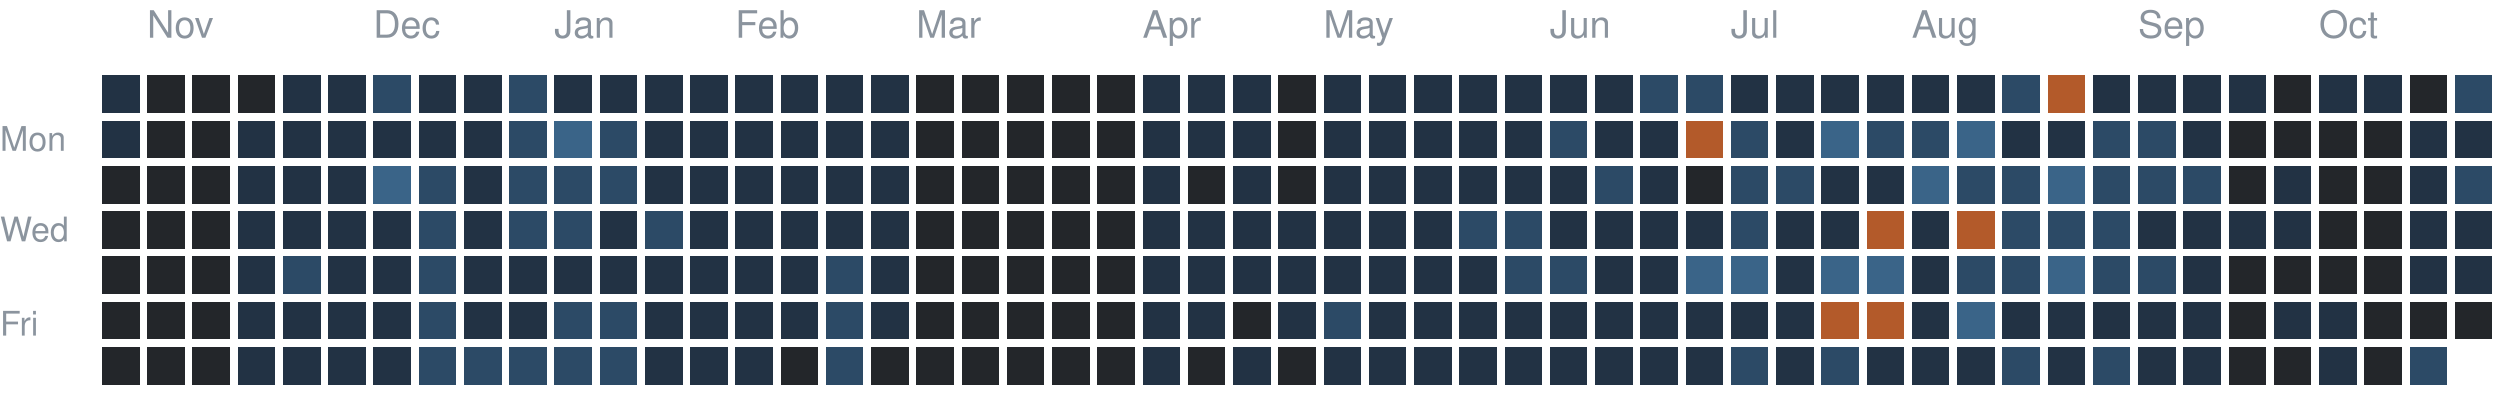
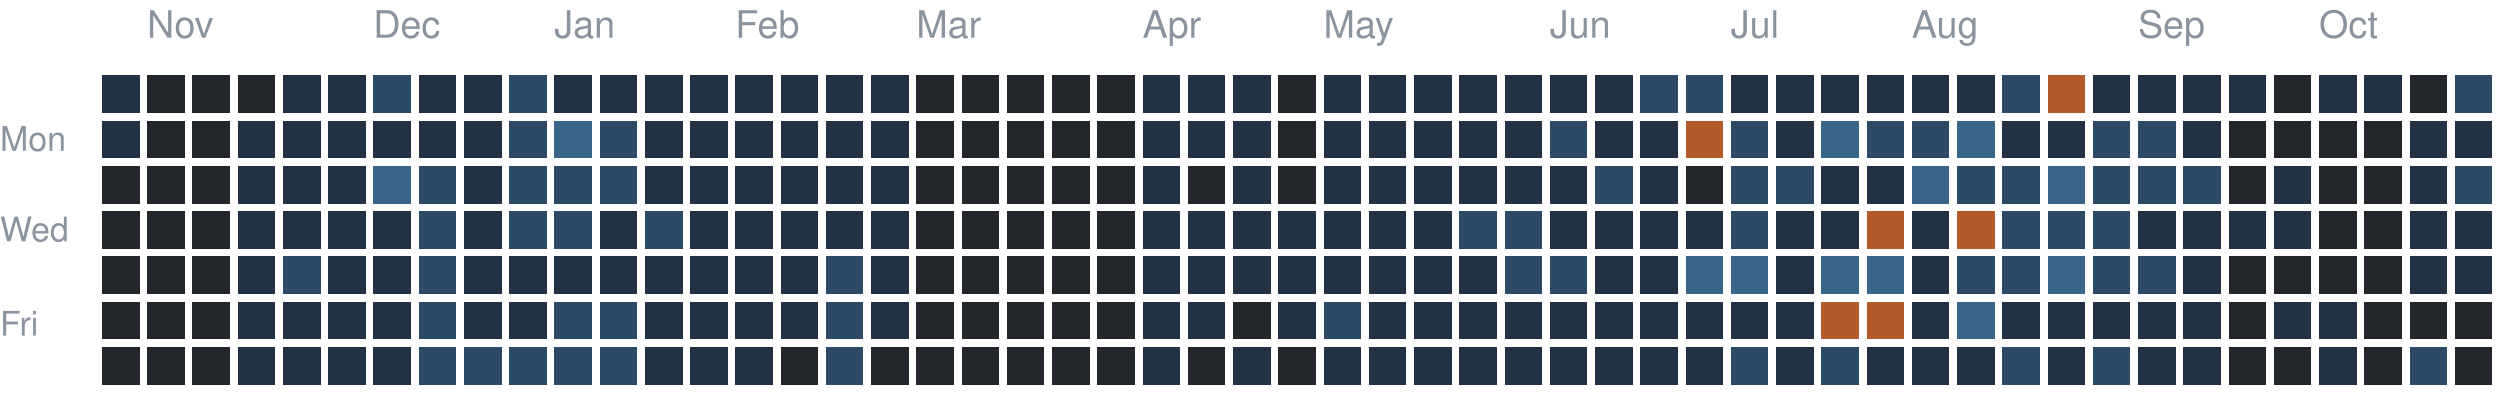
<svg xmlns="http://www.w3.org/2000/svg" version="1.1" width="663" height="104">
  <rect style="fill:#223244;shape-rendering:crispedges" data-score="1" data-date="2025-10-26" x="27" y="20" width="10" height="10" />
  <rect style="fill:#23262a;shape-rendering:crispedges" data-score="0" data-date="2025-11-02" x="39" y="20" width="10" height="10" />
  <rect style="fill:#23262a;shape-rendering:crispedges" data-score="0" data-date="2025-11-09" x="51" y="20" width="10" height="10" />
  <rect style="fill:#23262a;shape-rendering:crispedges" data-score="0" data-date="2025-11-16" x="63" y="20" width="10" height="10" />
  <rect style="fill:#223244;shape-rendering:crispedges" data-score="1" data-date="2025-11-23" x="75" y="20" width="10" height="10" />
  <rect style="fill:#223244;shape-rendering:crispedges" data-score="1" data-date="2025-11-30" x="87" y="20" width="10" height="10" />
  <rect style="fill:#2c4a66;shape-rendering:crispedges" data-score="2" data-date="2025-12-07" x="99" y="20" width="10" height="10" />
  <rect style="fill:#223244;shape-rendering:crispedges" data-score="1" data-date="2025-12-14" x="111" y="20" width="10" height="10" />
  <rect style="fill:#223244;shape-rendering:crispedges" data-score="1" data-date="2025-12-21" x="123" y="20" width="10" height="10" />
  <rect style="fill:#2c4a66;shape-rendering:crispedges" data-score="2" data-date="2025-12-28" x="135" y="20" width="10" height="10" />
  <rect style="fill:#223244;shape-rendering:crispedges" data-score="1" data-date="2026-01-04" x="147" y="20" width="10" height="10" />
  <rect style="fill:#223244;shape-rendering:crispedges" data-score="1" data-date="2026-01-11" x="159" y="20" width="10" height="10" />
  <rect style="fill:#223244;shape-rendering:crispedges" data-score="1" data-date="2026-01-18" x="171" y="20" width="10" height="10" />
  <rect style="fill:#223244;shape-rendering:crispedges" data-score="1" data-date="2026-01-25" x="183" y="20" width="10" height="10" />
  <rect style="fill:#223244;shape-rendering:crispedges" data-score="1" data-date="2026-02-01" x="195" y="20" width="10" height="10" />
  <rect style="fill:#223244;shape-rendering:crispedges" data-score="1" data-date="2026-02-08" x="207" y="20" width="10" height="10" />
  <rect style="fill:#223244;shape-rendering:crispedges" data-score="1" data-date="2026-02-15" x="219" y="20" width="10" height="10" />
  <rect style="fill:#223244;shape-rendering:crispedges" data-score="1" data-date="2026-02-22" x="231" y="20" width="10" height="10" />
  <rect style="fill:#23262a;shape-rendering:crispedges" data-score="0" data-date="2026-03-01" x="243" y="20" width="10" height="10" />
  <rect style="fill:#23262a;shape-rendering:crispedges" data-score="0" data-date="2026-03-08" x="255" y="20" width="10" height="10" />
  <rect style="fill:#23262a;shape-rendering:crispedges" data-score="0" data-date="2026-03-15" x="267" y="20" width="10" height="10" />
  <rect style="fill:#23262a;shape-rendering:crispedges" data-score="0" data-date="2026-03-22" x="279" y="20" width="10" height="10" />
  <rect style="fill:#23262a;shape-rendering:crispedges" data-score="0" data-date="2026-03-29" x="291" y="20" width="10" height="10" />
  <rect style="fill:#223244;shape-rendering:crispedges" data-score="1" data-date="2026-04-05" x="303" y="20" width="10" height="10" />
  <rect style="fill:#223244;shape-rendering:crispedges" data-score="1" data-date="2026-04-12" x="315" y="20" width="10" height="10" />
  <rect style="fill:#223244;shape-rendering:crispedges" data-score="1" data-date="2026-04-19" x="327" y="20" width="10" height="10" />
  <rect style="fill:#23262a;shape-rendering:crispedges" data-score="0" data-date="2026-04-26" x="339" y="20" width="10" height="10" />
  <rect style="fill:#223244;shape-rendering:crispedges" data-score="1" data-date="2026-05-03" x="351" y="20" width="10" height="10" />
  <rect style="fill:#223244;shape-rendering:crispedges" data-score="1" data-date="2026-05-10" x="363" y="20" width="10" height="10" />
  <rect style="fill:#223244;shape-rendering:crispedges" data-score="1" data-date="2026-05-17" x="375" y="20" width="10" height="10" />
  <rect style="fill:#223244;shape-rendering:crispedges" data-score="1" data-date="2026-05-24" x="387" y="20" width="10" height="10" />
  <rect style="fill:#223244;shape-rendering:crispedges" data-score="1" data-date="2026-05-31" x="399" y="20" width="10" height="10" />
  <rect style="fill:#223244;shape-rendering:crispedges" data-score="1" data-date="2026-06-07" x="411" y="20" width="10" height="10" />
  <rect style="fill:#223244;shape-rendering:crispedges" data-score="1" data-date="2026-06-14" x="423" y="20" width="10" height="10" />
  <rect style="fill:#2c4a66;shape-rendering:crispedges" data-score="2" data-date="2026-06-21" x="435" y="20" width="10" height="10" />
  <rect style="fill:#2c4a66;shape-rendering:crispedges" data-score="2" data-date="2026-06-28" x="447" y="20" width="10" height="10" />
  <rect style="fill:#223244;shape-rendering:crispedges" data-score="1" data-date="2026-07-05" x="459" y="20" width="10" height="10" />
  <rect style="fill:#223244;shape-rendering:crispedges" data-score="1" data-date="2026-07-12" x="471" y="20" width="10" height="10" />
  <rect style="fill:#223244;shape-rendering:crispedges" data-score="1" data-date="2026-07-19" x="483" y="20" width="10" height="10" />
  <rect style="fill:#223244;shape-rendering:crispedges" data-score="1" data-date="2026-07-26" x="495" y="20" width="10" height="10" />
  <rect style="fill:#223244;shape-rendering:crispedges" data-score="1" data-date="2026-08-02" x="507" y="20" width="10" height="10" />
  <rect style="fill:#223244;shape-rendering:crispedges" data-score="1" data-date="2026-08-09" x="519" y="20" width="10" height="10" />
  <rect style="fill:#2c4a66;shape-rendering:crispedges" data-score="2" data-date="2026-08-16" x="531" y="20" width="10" height="10" />
  <rect style="fill:#b35a2a;shape-rendering:crispedges" data-score="4" data-date="2026-08-23" x="543" y="20" width="10" height="10" />
  <rect style="fill:#223244;shape-rendering:crispedges" data-score="1" data-date="2026-08-30" x="555" y="20" width="10" height="10" />
  <rect style="fill:#223244;shape-rendering:crispedges" data-score="1" data-date="2026-09-06" x="567" y="20" width="10" height="10" />
  <rect style="fill:#223244;shape-rendering:crispedges" data-score="1" data-date="2026-09-13" x="579" y="20" width="10" height="10" />
  <rect style="fill:#223244;shape-rendering:crispedges" data-score="1" data-date="2026-09-20" x="591" y="20" width="10" height="10" />
  <rect style="fill:#23262a;shape-rendering:crispedges" data-score="0" data-date="2026-09-27" x="603" y="20" width="10" height="10" />
  <rect style="fill:#223244;shape-rendering:crispedges" data-score="1" data-date="2026-10-04" x="615" y="20" width="10" height="10" />
  <rect style="fill:#223244;shape-rendering:crispedges" data-score="1" data-date="2026-10-11" x="627" y="20" width="10" height="10" />
  <rect style="fill:#23262a;shape-rendering:crispedges" data-score="0" data-date="2026-10-18" x="639" y="20" width="10" height="10" />
  <rect style="fill:#2c4a66;shape-rendering:crispedges" data-score="2" data-date="2026-10-25" x="651" y="20" width="10" height="10" />
  <rect style="fill:#223244;shape-rendering:crispedges" data-score="1" data-date="2025-10-27" x="27" y="32" width="10" height="10" />
  <rect style="fill:#23262a;shape-rendering:crispedges" data-score="0" data-date="2025-11-03" x="39" y="32" width="10" height="10" />
  <rect style="fill:#23262a;shape-rendering:crispedges" data-score="0" data-date="2025-11-10" x="51" y="32" width="10" height="10" />
  <rect style="fill:#223244;shape-rendering:crispedges" data-score="1" data-date="2025-11-17" x="63" y="32" width="10" height="10" />
  <rect style="fill:#223244;shape-rendering:crispedges" data-score="1" data-date="2025-11-24" x="75" y="32" width="10" height="10" />
  <rect style="fill:#223244;shape-rendering:crispedges" data-score="1" data-date="2025-12-01" x="87" y="32" width="10" height="10" />
  <rect style="fill:#223244;shape-rendering:crispedges" data-score="1" data-date="2025-12-08" x="99" y="32" width="10" height="10" />
  <rect style="fill:#223244;shape-rendering:crispedges" data-score="1" data-date="2025-12-15" x="111" y="32" width="10" height="10" />
  <rect style="fill:#223244;shape-rendering:crispedges" data-score="1" data-date="2025-12-22" x="123" y="32" width="10" height="10" />
  <rect style="fill:#2c4a66;shape-rendering:crispedges" data-score="2" data-date="2025-12-29" x="135" y="32" width="10" height="10" />
  <rect style="fill:#3a6488;shape-rendering:crispedges" data-score="3" data-date="2026-01-05" x="147" y="32" width="10" height="10" />
  <rect style="fill:#2c4a66;shape-rendering:crispedges" data-score="2" data-date="2026-01-12" x="159" y="32" width="10" height="10" />
  <rect style="fill:#223244;shape-rendering:crispedges" data-score="1" data-date="2026-01-19" x="171" y="32" width="10" height="10" />
  <rect style="fill:#223244;shape-rendering:crispedges" data-score="1" data-date="2026-01-26" x="183" y="32" width="10" height="10" />
  <rect style="fill:#223244;shape-rendering:crispedges" data-score="1" data-date="2026-02-02" x="195" y="32" width="10" height="10" />
  <rect style="fill:#223244;shape-rendering:crispedges" data-score="1" data-date="2026-02-09" x="207" y="32" width="10" height="10" />
  <rect style="fill:#223244;shape-rendering:crispedges" data-score="1" data-date="2026-02-16" x="219" y="32" width="10" height="10" />
  <rect style="fill:#223244;shape-rendering:crispedges" data-score="1" data-date="2026-02-23" x="231" y="32" width="10" height="10" />
  <rect style="fill:#23262a;shape-rendering:crispedges" data-score="0" data-date="2026-03-02" x="243" y="32" width="10" height="10" />
  <rect style="fill:#23262a;shape-rendering:crispedges" data-score="0" data-date="2026-03-09" x="255" y="32" width="10" height="10" />
  <rect style="fill:#23262a;shape-rendering:crispedges" data-score="0" data-date="2026-03-16" x="267" y="32" width="10" height="10" />
  <rect style="fill:#23262a;shape-rendering:crispedges" data-score="0" data-date="2026-03-23" x="279" y="32" width="10" height="10" />
  <rect style="fill:#23262a;shape-rendering:crispedges" data-score="0" data-date="2026-03-30" x="291" y="32" width="10" height="10" />
  <rect style="fill:#223244;shape-rendering:crispedges" data-score="1" data-date="2026-04-06" x="303" y="32" width="10" height="10" />
  <rect style="fill:#223244;shape-rendering:crispedges" data-score="1" data-date="2026-04-13" x="315" y="32" width="10" height="10" />
  <rect style="fill:#223244;shape-rendering:crispedges" data-score="1" data-date="2026-04-20" x="327" y="32" width="10" height="10" />
  <rect style="fill:#23262a;shape-rendering:crispedges" data-score="0" data-date="2026-04-27" x="339" y="32" width="10" height="10" />
  <rect style="fill:#223244;shape-rendering:crispedges" data-score="1" data-date="2026-05-04" x="351" y="32" width="10" height="10" />
  <rect style="fill:#223244;shape-rendering:crispedges" data-score="1" data-date="2026-05-11" x="363" y="32" width="10" height="10" />
  <rect style="fill:#223244;shape-rendering:crispedges" data-score="1" data-date="2026-05-18" x="375" y="32" width="10" height="10" />
  <rect style="fill:#223244;shape-rendering:crispedges" data-score="1" data-date="2026-05-25" x="387" y="32" width="10" height="10" />
  <rect style="fill:#223244;shape-rendering:crispedges" data-score="1" data-date="2026-06-01" x="399" y="32" width="10" height="10" />
  <rect style="fill:#2c4a66;shape-rendering:crispedges" data-score="2" data-date="2026-06-08" x="411" y="32" width="10" height="10" />
  <rect style="fill:#223244;shape-rendering:crispedges" data-score="1" data-date="2026-06-15" x="423" y="32" width="10" height="10" />
  <rect style="fill:#223244;shape-rendering:crispedges" data-score="1" data-date="2026-06-22" x="435" y="32" width="10" height="10" />
  <rect style="fill:#b35a2a;shape-rendering:crispedges" data-score="4" data-date="2026-06-29" x="447" y="32" width="10" height="10" />
  <rect style="fill:#2c4a66;shape-rendering:crispedges" data-score="2" data-date="2026-07-06" x="459" y="32" width="10" height="10" />
  <rect style="fill:#223244;shape-rendering:crispedges" data-score="1" data-date="2026-07-13" x="471" y="32" width="10" height="10" />
  <rect style="fill:#3a6488;shape-rendering:crispedges" data-score="3" data-date="2026-07-20" x="483" y="32" width="10" height="10" />
  <rect style="fill:#2c4a66;shape-rendering:crispedges" data-score="2" data-date="2026-07-27" x="495" y="32" width="10" height="10" />
  <rect style="fill:#2c4a66;shape-rendering:crispedges" data-score="2" data-date="2026-08-03" x="507" y="32" width="10" height="10" />
  <rect style="fill:#3a6488;shape-rendering:crispedges" data-score="3" data-date="2026-08-10" x="519" y="32" width="10" height="10" />
  <rect style="fill:#223244;shape-rendering:crispedges" data-score="1" data-date="2026-08-17" x="531" y="32" width="10" height="10" />
  <rect style="fill:#223244;shape-rendering:crispedges" data-score="1" data-date="2026-08-24" x="543" y="32" width="10" height="10" />
  <rect style="fill:#2c4a66;shape-rendering:crispedges" data-score="2" data-date="2026-08-31" x="555" y="32" width="10" height="10" />
  <rect style="fill:#2c4a66;shape-rendering:crispedges" data-score="2" data-date="2026-09-07" x="567" y="32" width="10" height="10" />
  <rect style="fill:#223244;shape-rendering:crispedges" data-score="1" data-date="2026-09-14" x="579" y="32" width="10" height="10" />
  <rect style="fill:#23262a;shape-rendering:crispedges" data-score="0" data-date="2026-09-21" x="591" y="32" width="10" height="10" />
  <rect style="fill:#23262a;shape-rendering:crispedges" data-score="0" data-date="2026-09-28" x="603" y="32" width="10" height="10" />
  <rect style="fill:#23262a;shape-rendering:crispedges" data-score="0" data-date="2026-10-05" x="615" y="32" width="10" height="10" />
  <rect style="fill:#23262a;shape-rendering:crispedges" data-score="0" data-date="2026-10-12" x="627" y="32" width="10" height="10" />
  <rect style="fill:#223244;shape-rendering:crispedges" data-score="1" data-date="2026-10-19" x="639" y="32" width="10" height="10" />
  <rect style="fill:#223244;shape-rendering:crispedges" data-score="1" data-date="2026-10-26" x="651" y="32" width="10" height="10" />
  <rect style="fill:#23262a;shape-rendering:crispedges" data-score="0" data-date="2025-10-28" x="27" y="44" width="10" height="10" />
  <rect style="fill:#23262a;shape-rendering:crispedges" data-score="0" data-date="2025-11-04" x="39" y="44" width="10" height="10" />
  <rect style="fill:#23262a;shape-rendering:crispedges" data-score="0" data-date="2025-11-11" x="51" y="44" width="10" height="10" />
  <rect style="fill:#223244;shape-rendering:crispedges" data-score="1" data-date="2025-11-18" x="63" y="44" width="10" height="10" />
  <rect style="fill:#223244;shape-rendering:crispedges" data-score="1" data-date="2025-11-25" x="75" y="44" width="10" height="10" />
  <rect style="fill:#223244;shape-rendering:crispedges" data-score="1" data-date="2025-12-02" x="87" y="44" width="10" height="10" />
  <rect style="fill:#3a6488;shape-rendering:crispedges" data-score="3" data-date="2025-12-09" x="99" y="44" width="10" height="10" />
  <rect style="fill:#2c4a66;shape-rendering:crispedges" data-score="2" data-date="2025-12-16" x="111" y="44" width="10" height="10" />
  <rect style="fill:#223244;shape-rendering:crispedges" data-score="1" data-date="2025-12-23" x="123" y="44" width="10" height="10" />
  <rect style="fill:#2c4a66;shape-rendering:crispedges" data-score="2" data-date="2025-12-30" x="135" y="44" width="10" height="10" />
  <rect style="fill:#2c4a66;shape-rendering:crispedges" data-score="2" data-date="2026-01-06" x="147" y="44" width="10" height="10" />
  <rect style="fill:#2c4a66;shape-rendering:crispedges" data-score="2" data-date="2026-01-13" x="159" y="44" width="10" height="10" />
  <rect style="fill:#223244;shape-rendering:crispedges" data-score="1" data-date="2026-01-20" x="171" y="44" width="10" height="10" />
  <rect style="fill:#223244;shape-rendering:crispedges" data-score="1" data-date="2026-01-27" x="183" y="44" width="10" height="10" />
  <rect style="fill:#223244;shape-rendering:crispedges" data-score="1" data-date="2026-02-03" x="195" y="44" width="10" height="10" />
  <rect style="fill:#223244;shape-rendering:crispedges" data-score="1" data-date="2026-02-10" x="207" y="44" width="10" height="10" />
  <rect style="fill:#223244;shape-rendering:crispedges" data-score="1" data-date="2026-02-17" x="219" y="44" width="10" height="10" />
  <rect style="fill:#223244;shape-rendering:crispedges" data-score="1" data-date="2026-02-24" x="231" y="44" width="10" height="10" />
  <rect style="fill:#23262a;shape-rendering:crispedges" data-score="0" data-date="2026-03-03" x="243" y="44" width="10" height="10" />
  <rect style="fill:#23262a;shape-rendering:crispedges" data-score="0" data-date="2026-03-10" x="255" y="44" width="10" height="10" />
  <rect style="fill:#23262a;shape-rendering:crispedges" data-score="0" data-date="2026-03-17" x="267" y="44" width="10" height="10" />
  <rect style="fill:#23262a;shape-rendering:crispedges" data-score="0" data-date="2026-03-24" x="279" y="44" width="10" height="10" />
  <rect style="fill:#23262a;shape-rendering:crispedges" data-score="0" data-date="2026-03-31" x="291" y="44" width="10" height="10" />
  <rect style="fill:#223244;shape-rendering:crispedges" data-score="1" data-date="2026-04-07" x="303" y="44" width="10" height="10" />
  <rect style="fill:#23262a;shape-rendering:crispedges" data-score="0" data-date="2026-04-14" x="315" y="44" width="10" height="10" />
  <rect style="fill:#223244;shape-rendering:crispedges" data-score="1" data-date="2026-04-21" x="327" y="44" width="10" height="10" />
  <rect style="fill:#23262a;shape-rendering:crispedges" data-score="0" data-date="2026-04-28" x="339" y="44" width="10" height="10" />
  <rect style="fill:#223244;shape-rendering:crispedges" data-score="1" data-date="2026-05-05" x="351" y="44" width="10" height="10" />
  <rect style="fill:#223244;shape-rendering:crispedges" data-score="1" data-date="2026-05-12" x="363" y="44" width="10" height="10" />
  <rect style="fill:#223244;shape-rendering:crispedges" data-score="1" data-date="2026-05-19" x="375" y="44" width="10" height="10" />
  <rect style="fill:#223244;shape-rendering:crispedges" data-score="1" data-date="2026-05-26" x="387" y="44" width="10" height="10" />
  <rect style="fill:#223244;shape-rendering:crispedges" data-score="1" data-date="2026-06-02" x="399" y="44" width="10" height="10" />
  <rect style="fill:#223244;shape-rendering:crispedges" data-score="1" data-date="2026-06-09" x="411" y="44" width="10" height="10" />
  <rect style="fill:#2c4a66;shape-rendering:crispedges" data-score="2" data-date="2026-06-16" x="423" y="44" width="10" height="10" />
  <rect style="fill:#223244;shape-rendering:crispedges" data-score="1" data-date="2026-06-23" x="435" y="44" width="10" height="10" />
  <rect style="fill:#23262a;shape-rendering:crispedges" data-score="0" data-date="2026-06-30" x="447" y="44" width="10" height="10" />
  <rect style="fill:#2c4a66;shape-rendering:crispedges" data-score="2" data-date="2026-07-07" x="459" y="44" width="10" height="10" />
  <rect style="fill:#2c4a66;shape-rendering:crispedges" data-score="2" data-date="2026-07-14" x="471" y="44" width="10" height="10" />
  <rect style="fill:#223244;shape-rendering:crispedges" data-score="1" data-date="2026-07-21" x="483" y="44" width="10" height="10" />
  <rect style="fill:#223244;shape-rendering:crispedges" data-score="1" data-date="2026-07-28" x="495" y="44" width="10" height="10" />
  <rect style="fill:#3a6488;shape-rendering:crispedges" data-score="3" data-date="2026-08-04" x="507" y="44" width="10" height="10" />
  <rect style="fill:#2c4a66;shape-rendering:crispedges" data-score="2" data-date="2026-08-11" x="519" y="44" width="10" height="10" />
  <rect style="fill:#2c4a66;shape-rendering:crispedges" data-score="2" data-date="2026-08-18" x="531" y="44" width="10" height="10" />
  <rect style="fill:#3a6488;shape-rendering:crispedges" data-score="3" data-date="2026-08-25" x="543" y="44" width="10" height="10" />
  <rect style="fill:#2c4a66;shape-rendering:crispedges" data-score="2" data-date="2026-09-01" x="555" y="44" width="10" height="10" />
  <rect style="fill:#2c4a66;shape-rendering:crispedges" data-score="2" data-date="2026-09-08" x="567" y="44" width="10" height="10" />
  <rect style="fill:#2c4a66;shape-rendering:crispedges" data-score="2" data-date="2026-09-15" x="579" y="44" width="10" height="10" />
  <rect style="fill:#23262a;shape-rendering:crispedges" data-score="0" data-date="2026-09-22" x="591" y="44" width="10" height="10" />
  <rect style="fill:#223244;shape-rendering:crispedges" data-score="1" data-date="2026-09-29" x="603" y="44" width="10" height="10" />
  <rect style="fill:#23262a;shape-rendering:crispedges" data-score="0" data-date="2026-10-06" x="615" y="44" width="10" height="10" />
  <rect style="fill:#23262a;shape-rendering:crispedges" data-score="0" data-date="2026-10-13" x="627" y="44" width="10" height="10" />
  <rect style="fill:#223244;shape-rendering:crispedges" data-score="1" data-date="2026-10-20" x="639" y="44" width="10" height="10" />
  <rect style="fill:#2c4a66;shape-rendering:crispedges" data-score="2" data-date="2026-10-27" x="651" y="44" width="10" height="10" />
  <rect style="fill:#23262a;shape-rendering:crispedges" data-score="0" data-date="2025-10-29" x="27" y="56" width="10" height="10" />
  <rect style="fill:#23262a;shape-rendering:crispedges" data-score="0" data-date="2025-11-05" x="39" y="56" width="10" height="10" />
  <rect style="fill:#23262a;shape-rendering:crispedges" data-score="0" data-date="2025-11-12" x="51" y="56" width="10" height="10" />
  <rect style="fill:#223244;shape-rendering:crispedges" data-score="1" data-date="2025-11-19" x="63" y="56" width="10" height="10" />
  <rect style="fill:#223244;shape-rendering:crispedges" data-score="1" data-date="2025-11-26" x="75" y="56" width="10" height="10" />
  <rect style="fill:#223244;shape-rendering:crispedges" data-score="1" data-date="2025-12-03" x="87" y="56" width="10" height="10" />
  <rect style="fill:#223244;shape-rendering:crispedges" data-score="1" data-date="2025-12-10" x="99" y="56" width="10" height="10" />
  <rect style="fill:#2c4a66;shape-rendering:crispedges" data-score="2" data-date="2025-12-17" x="111" y="56" width="10" height="10" />
  <rect style="fill:#223244;shape-rendering:crispedges" data-score="1" data-date="2025-12-24" x="123" y="56" width="10" height="10" />
  <rect style="fill:#2c4a66;shape-rendering:crispedges" data-score="2" data-date="2025-12-31" x="135" y="56" width="10" height="10" />
  <rect style="fill:#2c4a66;shape-rendering:crispedges" data-score="2" data-date="2026-01-07" x="147" y="56" width="10" height="10" />
  <rect style="fill:#223244;shape-rendering:crispedges" data-score="1" data-date="2026-01-14" x="159" y="56" width="10" height="10" />
  <rect style="fill:#2c4a66;shape-rendering:crispedges" data-score="2" data-date="2026-01-21" x="171" y="56" width="10" height="10" />
  <rect style="fill:#223244;shape-rendering:crispedges" data-score="1" data-date="2026-01-28" x="183" y="56" width="10" height="10" />
  <rect style="fill:#223244;shape-rendering:crispedges" data-score="1" data-date="2026-02-04" x="195" y="56" width="10" height="10" />
  <rect style="fill:#223244;shape-rendering:crispedges" data-score="1" data-date="2026-02-11" x="207" y="56" width="10" height="10" />
  <rect style="fill:#223244;shape-rendering:crispedges" data-score="1" data-date="2026-02-18" x="219" y="56" width="10" height="10" />
  <rect style="fill:#223244;shape-rendering:crispedges" data-score="1" data-date="2026-02-25" x="231" y="56" width="10" height="10" />
  <rect style="fill:#23262a;shape-rendering:crispedges" data-score="0" data-date="2026-03-04" x="243" y="56" width="10" height="10" />
  <rect style="fill:#23262a;shape-rendering:crispedges" data-score="0" data-date="2026-03-11" x="255" y="56" width="10" height="10" />
  <rect style="fill:#23262a;shape-rendering:crispedges" data-score="0" data-date="2026-03-18" x="267" y="56" width="10" height="10" />
  <rect style="fill:#23262a;shape-rendering:crispedges" data-score="0" data-date="2026-03-25" x="279" y="56" width="10" height="10" />
  <rect style="fill:#23262a;shape-rendering:crispedges" data-score="0" data-date="2026-04-01" x="291" y="56" width="10" height="10" />
  <rect style="fill:#223244;shape-rendering:crispedges" data-score="1" data-date="2026-04-08" x="303" y="56" width="10" height="10" />
  <rect style="fill:#223244;shape-rendering:crispedges" data-score="1" data-date="2026-04-15" x="315" y="56" width="10" height="10" />
  <rect style="fill:#223244;shape-rendering:crispedges" data-score="1" data-date="2026-04-22" x="327" y="56" width="10" height="10" />
  <rect style="fill:#223244;shape-rendering:crispedges" data-score="1" data-date="2026-04-29" x="339" y="56" width="10" height="10" />
  <rect style="fill:#223244;shape-rendering:crispedges" data-score="1" data-date="2026-05-06" x="351" y="56" width="10" height="10" />
  <rect style="fill:#223244;shape-rendering:crispedges" data-score="1" data-date="2026-05-13" x="363" y="56" width="10" height="10" />
  <rect style="fill:#223244;shape-rendering:crispedges" data-score="1" data-date="2026-05-20" x="375" y="56" width="10" height="10" />
  <rect style="fill:#2c4a66;shape-rendering:crispedges" data-score="2" data-date="2026-05-27" x="387" y="56" width="10" height="10" />
  <rect style="fill:#2c4a66;shape-rendering:crispedges" data-score="2" data-date="2026-06-03" x="399" y="56" width="10" height="10" />
  <rect style="fill:#223244;shape-rendering:crispedges" data-score="1" data-date="2026-06-10" x="411" y="56" width="10" height="10" />
  <rect style="fill:#223244;shape-rendering:crispedges" data-score="1" data-date="2026-06-17" x="423" y="56" width="10" height="10" />
  <rect style="fill:#223244;shape-rendering:crispedges" data-score="1" data-date="2026-06-24" x="435" y="56" width="10" height="10" />
  <rect style="fill:#223244;shape-rendering:crispedges" data-score="1" data-date="2026-07-01" x="447" y="56" width="10" height="10" />
  <rect style="fill:#2c4a66;shape-rendering:crispedges" data-score="2" data-date="2026-07-08" x="459" y="56" width="10" height="10" />
  <rect style="fill:#223244;shape-rendering:crispedges" data-score="1" data-date="2026-07-15" x="471" y="56" width="10" height="10" />
  <rect style="fill:#223244;shape-rendering:crispedges" data-score="1" data-date="2026-07-22" x="483" y="56" width="10" height="10" />
  <rect style="fill:#b35a2a;shape-rendering:crispedges" data-score="4" data-date="2026-07-29" x="495" y="56" width="10" height="10" />
  <rect style="fill:#223244;shape-rendering:crispedges" data-score="1" data-date="2026-08-05" x="507" y="56" width="10" height="10" />
  <rect style="fill:#b35a2a;shape-rendering:crispedges" data-score="4" data-date="2026-08-12" x="519" y="56" width="10" height="10" />
  <rect style="fill:#2c4a66;shape-rendering:crispedges" data-score="2" data-date="2026-08-19" x="531" y="56" width="10" height="10" />
  <rect style="fill:#2c4a66;shape-rendering:crispedges" data-score="2" data-date="2026-08-26" x="543" y="56" width="10" height="10" />
  <rect style="fill:#2c4a66;shape-rendering:crispedges" data-score="2" data-date="2026-09-02" x="555" y="56" width="10" height="10" />
  <rect style="fill:#223244;shape-rendering:crispedges" data-score="1" data-date="2026-09-09" x="567" y="56" width="10" height="10" />
  <rect style="fill:#223244;shape-rendering:crispedges" data-score="1" data-date="2026-09-16" x="579" y="56" width="10" height="10" />
  <rect style="fill:#223244;shape-rendering:crispedges" data-score="1" data-date="2026-09-23" x="591" y="56" width="10" height="10" />
  <rect style="fill:#223244;shape-rendering:crispedges" data-score="1" data-date="2026-09-30" x="603" y="56" width="10" height="10" />
  <rect style="fill:#23262a;shape-rendering:crispedges" data-score="0" data-date="2026-10-07" x="615" y="56" width="10" height="10" />
  <rect style="fill:#23262a;shape-rendering:crispedges" data-score="0" data-date="2026-10-14" x="627" y="56" width="10" height="10" />
  <rect style="fill:#223244;shape-rendering:crispedges" data-score="1" data-date="2026-10-21" x="639" y="56" width="10" height="10" />
  <rect style="fill:#223244;shape-rendering:crispedges" data-score="1" data-date="2026-10-28" x="651" y="56" width="10" height="10" />
  <rect style="fill:#23262a;shape-rendering:crispedges" data-score="0" data-date="2025-10-30" x="27" y="68" width="10" height="10" />
  <rect style="fill:#23262a;shape-rendering:crispedges" data-score="0" data-date="2025-11-06" x="39" y="68" width="10" height="10" />
  <rect style="fill:#23262a;shape-rendering:crispedges" data-score="0" data-date="2025-11-13" x="51" y="68" width="10" height="10" />
  <rect style="fill:#223244;shape-rendering:crispedges" data-score="1" data-date="2025-11-20" x="63" y="68" width="10" height="10" />
  <rect style="fill:#2c4a66;shape-rendering:crispedges" data-score="2" data-date="2025-11-27" x="75" y="68" width="10" height="10" />
  <rect style="fill:#223244;shape-rendering:crispedges" data-score="1" data-date="2025-12-04" x="87" y="68" width="10" height="10" />
  <rect style="fill:#223244;shape-rendering:crispedges" data-score="1" data-date="2025-12-11" x="99" y="68" width="10" height="10" />
  <rect style="fill:#2c4a66;shape-rendering:crispedges" data-score="2" data-date="2025-12-18" x="111" y="68" width="10" height="10" />
  <rect style="fill:#223244;shape-rendering:crispedges" data-score="1" data-date="2025-12-25" x="123" y="68" width="10" height="10" />
  <rect style="fill:#223244;shape-rendering:crispedges" data-score="1" data-date="2026-01-01" x="135" y="68" width="10" height="10" />
  <rect style="fill:#223244;shape-rendering:crispedges" data-score="1" data-date="2026-01-08" x="147" y="68" width="10" height="10" />
  <rect style="fill:#223244;shape-rendering:crispedges" data-score="1" data-date="2026-01-15" x="159" y="68" width="10" height="10" />
  <rect style="fill:#223244;shape-rendering:crispedges" data-score="1" data-date="2026-01-22" x="171" y="68" width="10" height="10" />
  <rect style="fill:#223244;shape-rendering:crispedges" data-score="1" data-date="2026-01-29" x="183" y="68" width="10" height="10" />
  <rect style="fill:#223244;shape-rendering:crispedges" data-score="1" data-date="2026-02-05" x="195" y="68" width="10" height="10" />
  <rect style="fill:#223244;shape-rendering:crispedges" data-score="1" data-date="2026-02-12" x="207" y="68" width="10" height="10" />
  <rect style="fill:#2c4a66;shape-rendering:crispedges" data-score="2" data-date="2026-02-19" x="219" y="68" width="10" height="10" />
  <rect style="fill:#223244;shape-rendering:crispedges" data-score="1" data-date="2026-02-26" x="231" y="68" width="10" height="10" />
  <rect style="fill:#23262a;shape-rendering:crispedges" data-score="0" data-date="2026-03-05" x="243" y="68" width="10" height="10" />
  <rect style="fill:#23262a;shape-rendering:crispedges" data-score="0" data-date="2026-03-12" x="255" y="68" width="10" height="10" />
  <rect style="fill:#23262a;shape-rendering:crispedges" data-score="0" data-date="2026-03-19" x="267" y="68" width="10" height="10" />
  <rect style="fill:#23262a;shape-rendering:crispedges" data-score="0" data-date="2026-03-26" x="279" y="68" width="10" height="10" />
  <rect style="fill:#23262a;shape-rendering:crispedges" data-score="0" data-date="2026-04-02" x="291" y="68" width="10" height="10" />
  <rect style="fill:#223244;shape-rendering:crispedges" data-score="1" data-date="2026-04-09" x="303" y="68" width="10" height="10" />
  <rect style="fill:#223244;shape-rendering:crispedges" data-score="1" data-date="2026-04-16" x="315" y="68" width="10" height="10" />
  <rect style="fill:#223244;shape-rendering:crispedges" data-score="1" data-date="2026-04-23" x="327" y="68" width="10" height="10" />
  <rect style="fill:#223244;shape-rendering:crispedges" data-score="1" data-date="2026-04-30" x="339" y="68" width="10" height="10" />
  <rect style="fill:#223244;shape-rendering:crispedges" data-score="1" data-date="2026-05-07" x="351" y="68" width="10" height="10" />
  <rect style="fill:#223244;shape-rendering:crispedges" data-score="1" data-date="2026-05-14" x="363" y="68" width="10" height="10" />
  <rect style="fill:#223244;shape-rendering:crispedges" data-score="1" data-date="2026-05-21" x="375" y="68" width="10" height="10" />
  <rect style="fill:#223244;shape-rendering:crispedges" data-score="1" data-date="2026-05-28" x="387" y="68" width="10" height="10" />
  <rect style="fill:#2c4a66;shape-rendering:crispedges" data-score="2" data-date="2026-06-04" x="399" y="68" width="10" height="10" />
  <rect style="fill:#2c4a66;shape-rendering:crispedges" data-score="2" data-date="2026-06-11" x="411" y="68" width="10" height="10" />
  <rect style="fill:#223244;shape-rendering:crispedges" data-score="1" data-date="2026-06-18" x="423" y="68" width="10" height="10" />
  <rect style="fill:#223244;shape-rendering:crispedges" data-score="1" data-date="2026-06-25" x="435" y="68" width="10" height="10" />
  <rect style="fill:#3a6488;shape-rendering:crispedges" data-score="3" data-date="2026-07-02" x="447" y="68" width="10" height="10" />
  <rect style="fill:#3a6488;shape-rendering:crispedges" data-score="3" data-date="2026-07-09" x="459" y="68" width="10" height="10" />
  <rect style="fill:#223244;shape-rendering:crispedges" data-score="1" data-date="2026-07-16" x="471" y="68" width="10" height="10" />
  <rect style="fill:#3a6488;shape-rendering:crispedges" data-score="3" data-date="2026-07-23" x="483" y="68" width="10" height="10" />
  <rect style="fill:#3a6488;shape-rendering:crispedges" data-score="3" data-date="2026-07-30" x="495" y="68" width="10" height="10" />
  <rect style="fill:#223244;shape-rendering:crispedges" data-score="1" data-date="2026-08-06" x="507" y="68" width="10" height="10" />
  <rect style="fill:#2c4a66;shape-rendering:crispedges" data-score="2" data-date="2026-08-13" x="519" y="68" width="10" height="10" />
  <rect style="fill:#2c4a66;shape-rendering:crispedges" data-score="2" data-date="2026-08-20" x="531" y="68" width="10" height="10" />
  <rect style="fill:#3a6488;shape-rendering:crispedges" data-score="3" data-date="2026-08-27" x="543" y="68" width="10" height="10" />
  <rect style="fill:#2c4a66;shape-rendering:crispedges" data-score="2" data-date="2026-09-03" x="555" y="68" width="10" height="10" />
  <rect style="fill:#2c4a66;shape-rendering:crispedges" data-score="2" data-date="2026-09-10" x="567" y="68" width="10" height="10" />
  <rect style="fill:#223244;shape-rendering:crispedges" data-score="1" data-date="2026-09-17" x="579" y="68" width="10" height="10" />
  <rect style="fill:#23262a;shape-rendering:crispedges" data-score="0" data-date="2026-09-24" x="591" y="68" width="10" height="10" />
  <rect style="fill:#23262a;shape-rendering:crispedges" data-score="0" data-date="2026-10-01" x="603" y="68" width="10" height="10" />
  <rect style="fill:#23262a;shape-rendering:crispedges" data-score="0" data-date="2026-10-08" x="615" y="68" width="10" height="10" />
  <rect style="fill:#23262a;shape-rendering:crispedges" data-score="0" data-date="2026-10-15" x="627" y="68" width="10" height="10" />
  <rect style="fill:#223244;shape-rendering:crispedges" data-score="1" data-date="2026-10-22" x="639" y="68" width="10" height="10" />
  <rect style="fill:#223244;shape-rendering:crispedges" data-score="1" data-date="2026-10-29" x="651" y="68" width="10" height="10" />
  <rect style="fill:#23262a;shape-rendering:crispedges" data-score="0" data-date="2025-10-31" x="27" y="80" width="10" height="10" />
  <rect style="fill:#23262a;shape-rendering:crispedges" data-score="0" data-date="2025-11-07" x="39" y="80" width="10" height="10" />
  <rect style="fill:#23262a;shape-rendering:crispedges" data-score="0" data-date="2025-11-14" x="51" y="80" width="10" height="10" />
  <rect style="fill:#223244;shape-rendering:crispedges" data-score="1" data-date="2025-11-21" x="63" y="80" width="10" height="10" />
  <rect style="fill:#223244;shape-rendering:crispedges" data-score="1" data-date="2025-11-28" x="75" y="80" width="10" height="10" />
  <rect style="fill:#223244;shape-rendering:crispedges" data-score="1" data-date="2025-12-05" x="87" y="80" width="10" height="10" />
  <rect style="fill:#223244;shape-rendering:crispedges" data-score="1" data-date="2025-12-12" x="99" y="80" width="10" height="10" />
  <rect style="fill:#2c4a66;shape-rendering:crispedges" data-score="2" data-date="2025-12-19" x="111" y="80" width="10" height="10" />
  <rect style="fill:#223244;shape-rendering:crispedges" data-score="1" data-date="2025-12-26" x="123" y="80" width="10" height="10" />
  <rect style="fill:#223244;shape-rendering:crispedges" data-score="1" data-date="2026-01-02" x="135" y="80" width="10" height="10" />
  <rect style="fill:#2c4a66;shape-rendering:crispedges" data-score="2" data-date="2026-01-09" x="147" y="80" width="10" height="10" />
  <rect style="fill:#2c4a66;shape-rendering:crispedges" data-score="2" data-date="2026-01-16" x="159" y="80" width="10" height="10" />
  <rect style="fill:#223244;shape-rendering:crispedges" data-score="1" data-date="2026-01-23" x="171" y="80" width="10" height="10" />
  <rect style="fill:#223244;shape-rendering:crispedges" data-score="1" data-date="2026-01-30" x="183" y="80" width="10" height="10" />
  <rect style="fill:#223244;shape-rendering:crispedges" data-score="1" data-date="2026-02-06" x="195" y="80" width="10" height="10" />
  <rect style="fill:#223244;shape-rendering:crispedges" data-score="1" data-date="2026-02-13" x="207" y="80" width="10" height="10" />
  <rect style="fill:#2c4a66;shape-rendering:crispedges" data-score="2" data-date="2026-02-20" x="219" y="80" width="10" height="10" />
  <rect style="fill:#223244;shape-rendering:crispedges" data-score="1" data-date="2026-02-27" x="231" y="80" width="10" height="10" />
  <rect style="fill:#23262a;shape-rendering:crispedges" data-score="0" data-date="2026-03-06" x="243" y="80" width="10" height="10" />
  <rect style="fill:#23262a;shape-rendering:crispedges" data-score="0" data-date="2026-03-13" x="255" y="80" width="10" height="10" />
  <rect style="fill:#23262a;shape-rendering:crispedges" data-score="0" data-date="2026-03-20" x="267" y="80" width="10" height="10" />
  <rect style="fill:#23262a;shape-rendering:crispedges" data-score="0" data-date="2026-03-27" x="279" y="80" width="10" height="10" />
  <rect style="fill:#23262a;shape-rendering:crispedges" data-score="0" data-date="2026-04-03" x="291" y="80" width="10" height="10" />
  <rect style="fill:#223244;shape-rendering:crispedges" data-score="1" data-date="2026-04-10" x="303" y="80" width="10" height="10" />
  <rect style="fill:#223244;shape-rendering:crispedges" data-score="1" data-date="2026-04-17" x="315" y="80" width="10" height="10" />
  <rect style="fill:#23262a;shape-rendering:crispedges" data-score="0" data-date="2026-04-24" x="327" y="80" width="10" height="10" />
  <rect style="fill:#223244;shape-rendering:crispedges" data-score="1" data-date="2026-05-01" x="339" y="80" width="10" height="10" />
  <rect style="fill:#2c4a66;shape-rendering:crispedges" data-score="2" data-date="2026-05-08" x="351" y="80" width="10" height="10" />
  <rect style="fill:#223244;shape-rendering:crispedges" data-score="1" data-date="2026-05-15" x="363" y="80" width="10" height="10" />
  <rect style="fill:#223244;shape-rendering:crispedges" data-score="1" data-date="2026-05-22" x="375" y="80" width="10" height="10" />
  <rect style="fill:#223244;shape-rendering:crispedges" data-score="1" data-date="2026-05-29" x="387" y="80" width="10" height="10" />
  <rect style="fill:#223244;shape-rendering:crispedges" data-score="1" data-date="2026-06-05" x="399" y="80" width="10" height="10" />
  <rect style="fill:#223244;shape-rendering:crispedges" data-score="1" data-date="2026-06-12" x="411" y="80" width="10" height="10" />
  <rect style="fill:#223244;shape-rendering:crispedges" data-score="1" data-date="2026-06-19" x="423" y="80" width="10" height="10" />
  <rect style="fill:#223244;shape-rendering:crispedges" data-score="1" data-date="2026-06-26" x="435" y="80" width="10" height="10" />
  <rect style="fill:#223244;shape-rendering:crispedges" data-score="1" data-date="2026-07-03" x="447" y="80" width="10" height="10" />
  <rect style="fill:#223244;shape-rendering:crispedges" data-score="1" data-date="2026-07-10" x="459" y="80" width="10" height="10" />
  <rect style="fill:#223244;shape-rendering:crispedges" data-score="1" data-date="2026-07-17" x="471" y="80" width="10" height="10" />
  <rect style="fill:#b35a2a;shape-rendering:crispedges" data-score="4" data-date="2026-07-24" x="483" y="80" width="10" height="10" />
  <rect style="fill:#b35a2a;shape-rendering:crispedges" data-score="4" data-date="2026-07-31" x="495" y="80" width="10" height="10" />
  <rect style="fill:#223244;shape-rendering:crispedges" data-score="1" data-date="2026-08-07" x="507" y="80" width="10" height="10" />
  <rect style="fill:#3a6488;shape-rendering:crispedges" data-score="3" data-date="2026-08-14" x="519" y="80" width="10" height="10" />
  <rect style="fill:#223244;shape-rendering:crispedges" data-score="1" data-date="2026-08-21" x="531" y="80" width="10" height="10" />
  <rect style="fill:#223244;shape-rendering:crispedges" data-score="1" data-date="2026-08-28" x="543" y="80" width="10" height="10" />
  <rect style="fill:#223244;shape-rendering:crispedges" data-score="1" data-date="2026-09-04" x="555" y="80" width="10" height="10" />
  <rect style="fill:#223244;shape-rendering:crispedges" data-score="1" data-date="2026-09-11" x="567" y="80" width="10" height="10" />
  <rect style="fill:#223244;shape-rendering:crispedges" data-score="1" data-date="2026-09-18" x="579" y="80" width="10" height="10" />
  <rect style="fill:#23262a;shape-rendering:crispedges" data-score="0" data-date="2026-09-25" x="591" y="80" width="10" height="10" />
  <rect style="fill:#223244;shape-rendering:crispedges" data-score="1" data-date="2026-10-02" x="603" y="80" width="10" height="10" />
  <rect style="fill:#223244;shape-rendering:crispedges" data-score="1" data-date="2026-10-09" x="615" y="80" width="10" height="10" />
  <rect style="fill:#23262a;shape-rendering:crispedges" data-score="0" data-date="2026-10-16" x="627" y="80" width="10" height="10" />
  <rect style="fill:#23262a;shape-rendering:crispedges" data-score="0" data-date="2026-10-23" x="639" y="80" width="10" height="10" />
  <rect style="fill:#23262a;shape-rendering:crispedges" data-score="0" data-date="2026-10-30" x="651" y="80" width="10" height="10" />
  <rect style="fill:#23262a;shape-rendering:crispedges" data-score="0" data-date="2025-11-01" x="27" y="92" width="10" height="10" />
  <rect style="fill:#23262a;shape-rendering:crispedges" data-score="0" data-date="2025-11-08" x="39" y="92" width="10" height="10" />
  <rect style="fill:#23262a;shape-rendering:crispedges" data-score="0" data-date="2025-11-15" x="51" y="92" width="10" height="10" />
  <rect style="fill:#223244;shape-rendering:crispedges" data-score="1" data-date="2025-11-22" x="63" y="92" width="10" height="10" />
  <rect style="fill:#223244;shape-rendering:crispedges" data-score="1" data-date="2025-11-29" x="75" y="92" width="10" height="10" />
  <rect style="fill:#223244;shape-rendering:crispedges" data-score="1" data-date="2025-12-06" x="87" y="92" width="10" height="10" />
  <rect style="fill:#223244;shape-rendering:crispedges" data-score="1" data-date="2025-12-13" x="99" y="92" width="10" height="10" />
  <rect style="fill:#2c4a66;shape-rendering:crispedges" data-score="2" data-date="2025-12-20" x="111" y="92" width="10" height="10" />
  <rect style="fill:#2c4a66;shape-rendering:crispedges" data-score="2" data-date="2025-12-27" x="123" y="92" width="10" height="10" />
  <rect style="fill:#2c4a66;shape-rendering:crispedges" data-score="2" data-date="2026-01-03" x="135" y="92" width="10" height="10" />
  <rect style="fill:#2c4a66;shape-rendering:crispedges" data-score="2" data-date="2026-01-10" x="147" y="92" width="10" height="10" />
  <rect style="fill:#2c4a66;shape-rendering:crispedges" data-score="2" data-date="2026-01-17" x="159" y="92" width="10" height="10" />
  <rect style="fill:#223244;shape-rendering:crispedges" data-score="1" data-date="2026-01-24" x="171" y="92" width="10" height="10" />
  <rect style="fill:#223244;shape-rendering:crispedges" data-score="1" data-date="2026-01-31" x="183" y="92" width="10" height="10" />
  <rect style="fill:#223244;shape-rendering:crispedges" data-score="1" data-date="2026-02-07" x="195" y="92" width="10" height="10" />
  <rect style="fill:#23262a;shape-rendering:crispedges" data-score="0" data-date="2026-02-14" x="207" y="92" width="10" height="10" />
  <rect style="fill:#2c4a66;shape-rendering:crispedges" data-score="2" data-date="2026-02-21" x="219" y="92" width="10" height="10" />
  <rect style="fill:#23262a;shape-rendering:crispedges" data-score="0" data-date="2026-02-28" x="231" y="92" width="10" height="10" />
  <rect style="fill:#23262a;shape-rendering:crispedges" data-score="0" data-date="2026-03-07" x="243" y="92" width="10" height="10" />
  <rect style="fill:#23262a;shape-rendering:crispedges" data-score="0" data-date="2026-03-14" x="255" y="92" width="10" height="10" />
  <rect style="fill:#23262a;shape-rendering:crispedges" data-score="0" data-date="2026-03-21" x="267" y="92" width="10" height="10" />
  <rect style="fill:#23262a;shape-rendering:crispedges" data-score="0" data-date="2026-03-28" x="279" y="92" width="10" height="10" />
  <rect style="fill:#23262a;shape-rendering:crispedges" data-score="0" data-date="2026-04-04" x="291" y="92" width="10" height="10" />
  <rect style="fill:#223244;shape-rendering:crispedges" data-score="1" data-date="2026-04-11" x="303" y="92" width="10" height="10" />
  <rect style="fill:#23262a;shape-rendering:crispedges" data-score="0" data-date="2026-04-18" x="315" y="92" width="10" height="10" />
  <rect style="fill:#223244;shape-rendering:crispedges" data-score="1" data-date="2026-04-25" x="327" y="92" width="10" height="10" />
  <rect style="fill:#23262a;shape-rendering:crispedges" data-score="0" data-date="2026-05-02" x="339" y="92" width="10" height="10" />
  <rect style="fill:#223244;shape-rendering:crispedges" data-score="1" data-date="2026-05-09" x="351" y="92" width="10" height="10" />
  <rect style="fill:#223244;shape-rendering:crispedges" data-score="1" data-date="2026-05-16" x="363" y="92" width="10" height="10" />
  <rect style="fill:#223244;shape-rendering:crispedges" data-score="1" data-date="2026-05-23" x="375" y="92" width="10" height="10" />
  <rect style="fill:#223244;shape-rendering:crispedges" data-score="1" data-date="2026-05-30" x="387" y="92" width="10" height="10" />
  <rect style="fill:#223244;shape-rendering:crispedges" data-score="1" data-date="2026-06-06" x="399" y="92" width="10" height="10" />
  <rect style="fill:#223244;shape-rendering:crispedges" data-score="1" data-date="2026-06-13" x="411" y="92" width="10" height="10" />
  <rect style="fill:#223244;shape-rendering:crispedges" data-score="1" data-date="2026-06-20" x="423" y="92" width="10" height="10" />
  <rect style="fill:#223244;shape-rendering:crispedges" data-score="1" data-date="2026-06-27" x="435" y="92" width="10" height="10" />
  <rect style="fill:#223244;shape-rendering:crispedges" data-score="1" data-date="2026-07-04" x="447" y="92" width="10" height="10" />
  <rect style="fill:#2c4a66;shape-rendering:crispedges" data-score="2" data-date="2026-07-11" x="459" y="92" width="10" height="10" />
  <rect style="fill:#223244;shape-rendering:crispedges" data-score="1" data-date="2026-07-18" x="471" y="92" width="10" height="10" />
  <rect style="fill:#2c4a66;shape-rendering:crispedges" data-score="2" data-date="2026-07-25" x="483" y="92" width="10" height="10" />
  <rect style="fill:#223244;shape-rendering:crispedges" data-score="1" data-date="2026-08-01" x="495" y="92" width="10" height="10" />
  <rect style="fill:#223244;shape-rendering:crispedges" data-score="1" data-date="2026-08-08" x="507" y="92" width="10" height="10" />
  <rect style="fill:#223244;shape-rendering:crispedges" data-score="1" data-date="2026-08-15" x="519" y="92" width="10" height="10" />
  <rect style="fill:#2c4a66;shape-rendering:crispedges" data-score="2" data-date="2026-08-22" x="531" y="92" width="10" height="10" />
  <rect style="fill:#223244;shape-rendering:crispedges" data-score="1" data-date="2026-08-29" x="543" y="92" width="10" height="10" />
  <rect style="fill:#2c4a66;shape-rendering:crispedges" data-score="2" data-date="2026-09-05" x="555" y="92" width="10" height="10" />
  <rect style="fill:#223244;shape-rendering:crispedges" data-score="1" data-date="2026-09-12" x="567" y="92" width="10" height="10" />
  <rect style="fill:#223244;shape-rendering:crispedges" data-score="1" data-date="2026-09-19" x="579" y="92" width="10" height="10" />
  <rect style="fill:#23262a;shape-rendering:crispedges" data-score="0" data-date="2026-09-26" x="591" y="92" width="10" height="10" />
  <rect style="fill:#23262a;shape-rendering:crispedges" data-score="0" data-date="2026-10-03" x="603" y="92" width="10" height="10" />
  <rect style="fill:#223244;shape-rendering:crispedges" data-score="1" data-date="2026-10-10" x="615" y="92" width="10" height="10" />
  <rect style="fill:#23262a;shape-rendering:crispedges" data-score="0" data-date="2026-10-17" x="627" y="92" width="10" height="10" />
  <rect style="fill:#2c4a66;shape-rendering:crispedges" data-score="2" data-date="2026-10-24" x="639" y="92" width="10" height="10" />
+   <rect style="fill:#23262a;shape-rendering:crispedges" data-score="0" data-date="2026-10-31" x="651" y="92" width="10" height="10" />
  <text style="fill:#8b949e;text-anchor:start;text-align:center;font-family:-apple-system, BlinkMacSystemFont, 'Segoe UI', Helvetica, Arial, sans-serif, 'Apple Color Emoji', 'Segoe UI Emoji', 'Segoe UI Symbol';white-space:nowrap;font-size:9px;display:none" x="0" y="28">Sun</text>
  <text style="fill:#8b949e;text-anchor:start;text-align:center;font-family:-apple-system, BlinkMacSystemFont, 'Segoe UI', Helvetica, Arial, sans-serif, 'Apple Color Emoji', 'Segoe UI Emoji', 'Segoe UI Symbol';white-space:nowrap;font-size:9px" x="0" y="40">Mon</text>
  <text style="fill:#8b949e;text-anchor:start;text-align:center;font-family:-apple-system, BlinkMacSystemFont, 'Segoe UI', Helvetica, Arial, sans-serif, 'Apple Color Emoji', 'Segoe UI Emoji', 'Segoe UI Symbol';white-space:nowrap;font-size:9px;display:none" x="0" y="52">Tue</text>
  <text style="fill:#8b949e;text-anchor:start;text-align:center;font-family:-apple-system, BlinkMacSystemFont, 'Segoe UI', Helvetica, Arial, sans-serif, 'Apple Color Emoji', 'Segoe UI Emoji', 'Segoe UI Symbol';white-space:nowrap;font-size:9px" x="0" y="64">Wed</text>
  <text style="fill:#8b949e;text-anchor:start;text-align:center;font-family:-apple-system, BlinkMacSystemFont, 'Segoe UI', Helvetica, Arial, sans-serif, 'Apple Color Emoji', 'Segoe UI Emoji', 'Segoe UI Symbol';white-space:nowrap;font-size:9px;display:none" x="0" y="77">Thu</text>
  <text style="fill:#8b949e;text-anchor:start;text-align:center;font-family:-apple-system, BlinkMacSystemFont, 'Segoe UI', Helvetica, Arial, sans-serif, 'Apple Color Emoji', 'Segoe UI Emoji', 'Segoe UI Symbol';white-space:nowrap;font-size:9px" x="0" y="89">Fri</text>
  <text style="fill:#8b949e;text-anchor:start;text-align:center;font-family:-apple-system, BlinkMacSystemFont, 'Segoe UI', Helvetica, Arial, sans-serif, 'Apple Color Emoji', 'Segoe UI Emoji', 'Segoe UI Symbol';white-space:nowrap;font-size:9px;display:none" x="0" y="101">Sat</text>
  <text style="fill:#8b949e;text-anchor:start;text-align:center;font-family:-apple-system, BlinkMacSystemFont, 'Segoe UI', Helvetica, Arial, sans-serif, 'Apple Color Emoji', 'Segoe UI Emoji', 'Segoe UI Symbol';white-space:nowrap;font-size:10px" x="39" y="10">Nov</text>
  <text style="fill:#8b949e;text-anchor:start;text-align:center;font-family:-apple-system, BlinkMacSystemFont, 'Segoe UI', Helvetica, Arial, sans-serif, 'Apple Color Emoji', 'Segoe UI Emoji', 'Segoe UI Symbol';white-space:nowrap;font-size:10px" x="99" y="10">Dec</text>
  <text style="fill:#8b949e;text-anchor:start;text-align:center;font-family:-apple-system, BlinkMacSystemFont, 'Segoe UI', Helvetica, Arial, sans-serif, 'Apple Color Emoji', 'Segoe UI Emoji', 'Segoe UI Symbol';white-space:nowrap;font-size:10px" x="147" y="10">Jan</text>
  <text style="fill:#8b949e;text-anchor:start;text-align:center;font-family:-apple-system, BlinkMacSystemFont, 'Segoe UI', Helvetica, Arial, sans-serif, 'Apple Color Emoji', 'Segoe UI Emoji', 'Segoe UI Symbol';white-space:nowrap;font-size:10px" x="195" y="10">Feb</text>
  <text style="fill:#8b949e;text-anchor:start;text-align:center;font-family:-apple-system, BlinkMacSystemFont, 'Segoe UI', Helvetica, Arial, sans-serif, 'Apple Color Emoji', 'Segoe UI Emoji', 'Segoe UI Symbol';white-space:nowrap;font-size:10px" x="243" y="10">Mar</text>
  <text style="fill:#8b949e;text-anchor:start;text-align:center;font-family:-apple-system, BlinkMacSystemFont, 'Segoe UI', Helvetica, Arial, sans-serif, 'Apple Color Emoji', 'Segoe UI Emoji', 'Segoe UI Symbol';white-space:nowrap;font-size:10px" x="303" y="10">Apr</text>
  <text style="fill:#8b949e;text-anchor:start;text-align:center;font-family:-apple-system, BlinkMacSystemFont, 'Segoe UI', Helvetica, Arial, sans-serif, 'Apple Color Emoji', 'Segoe UI Emoji', 'Segoe UI Symbol';white-space:nowrap;font-size:10px" x="351" y="10">May</text>
  <text style="fill:#8b949e;text-anchor:start;text-align:center;font-family:-apple-system, BlinkMacSystemFont, 'Segoe UI', Helvetica, Arial, sans-serif, 'Apple Color Emoji', 'Segoe UI Emoji', 'Segoe UI Symbol';white-space:nowrap;font-size:10px" x="411" y="10">Jun</text>
  <text style="fill:#8b949e;text-anchor:start;text-align:center;font-family:-apple-system, BlinkMacSystemFont, 'Segoe UI', Helvetica, Arial, sans-serif, 'Apple Color Emoji', 'Segoe UI Emoji', 'Segoe UI Symbol';white-space:nowrap;font-size:10px" x="459" y="10">Jul</text>
  <text style="fill:#8b949e;text-anchor:start;text-align:center;font-family:-apple-system, BlinkMacSystemFont, 'Segoe UI', Helvetica, Arial, sans-serif, 'Apple Color Emoji', 'Segoe UI Emoji', 'Segoe UI Symbol';white-space:nowrap;font-size:10px" x="507" y="10">Aug</text>
  <text style="fill:#8b949e;text-anchor:start;text-align:center;font-family:-apple-system, BlinkMacSystemFont, 'Segoe UI', Helvetica, Arial, sans-serif, 'Apple Color Emoji', 'Segoe UI Emoji', 'Segoe UI Symbol';white-space:nowrap;font-size:10px" x="567" y="10">Sep</text>
  <text style="fill:#8b949e;text-anchor:start;text-align:center;font-family:-apple-system, BlinkMacSystemFont, 'Segoe UI', Helvetica, Arial, sans-serif, 'Apple Color Emoji', 'Segoe UI Emoji', 'Segoe UI Symbol';white-space:nowrap;font-size:10px" x="615" y="10">Oct</text>
</svg>
